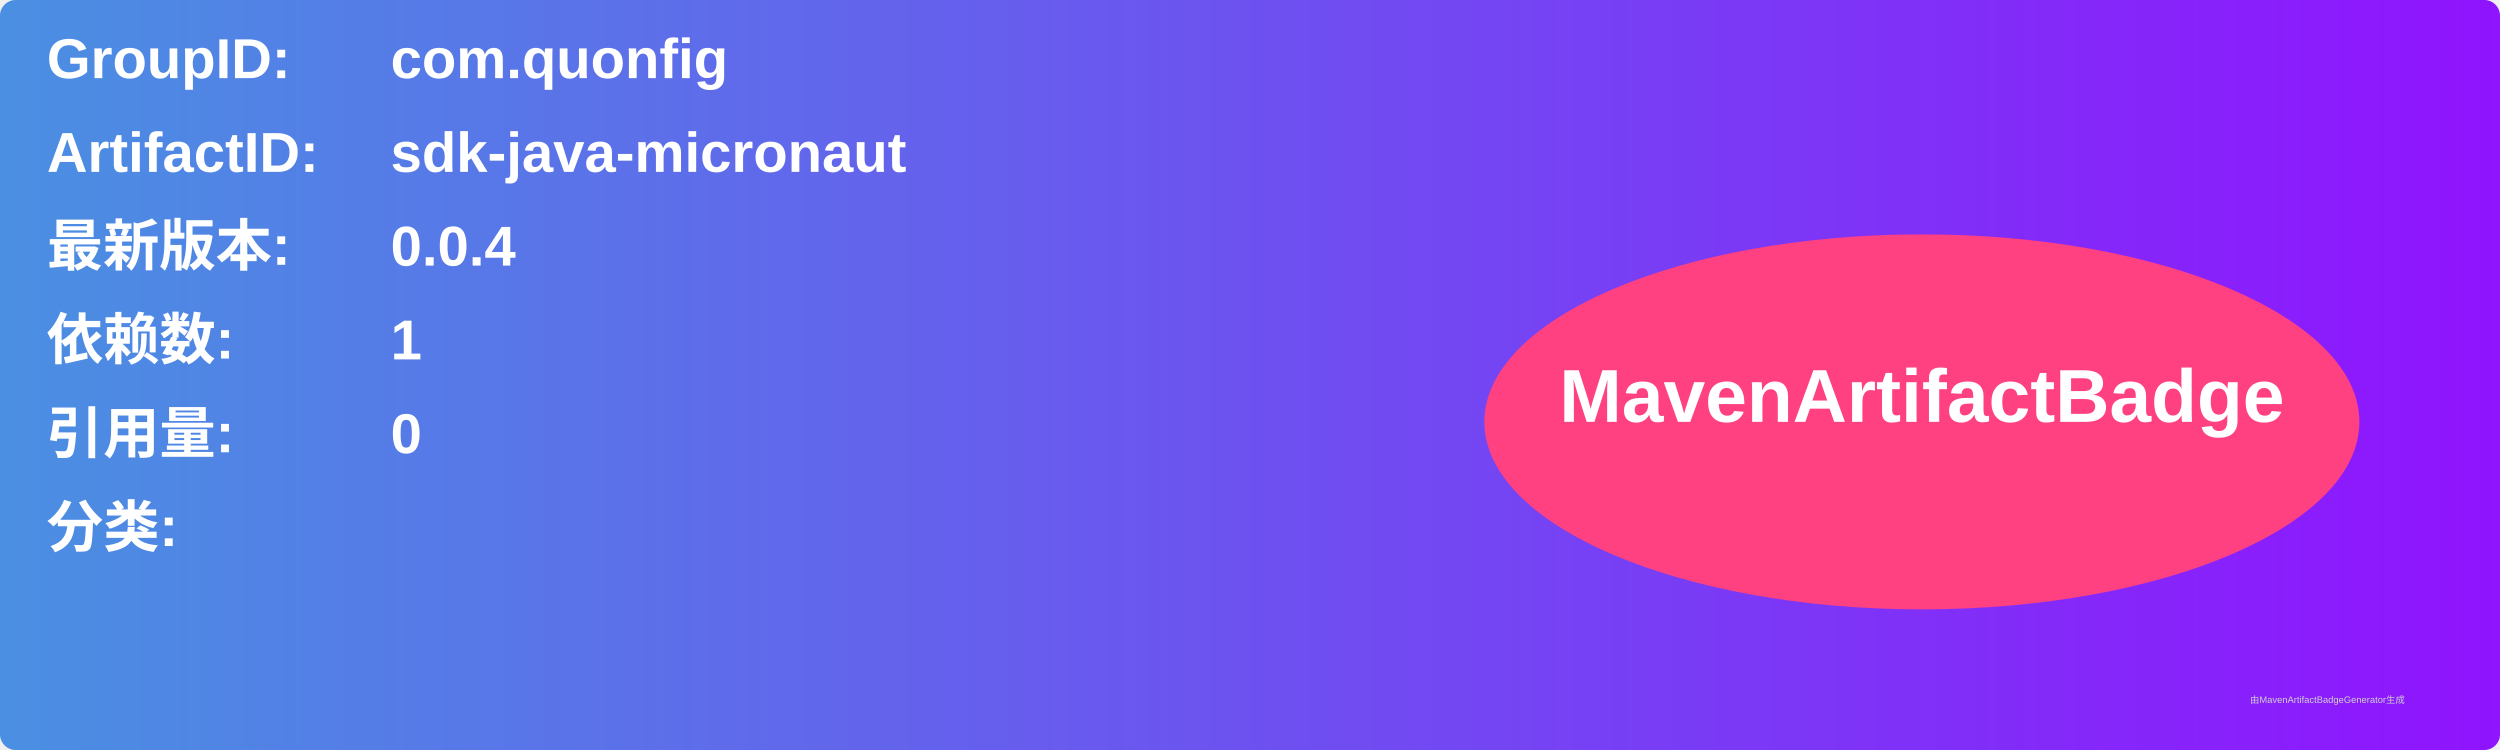
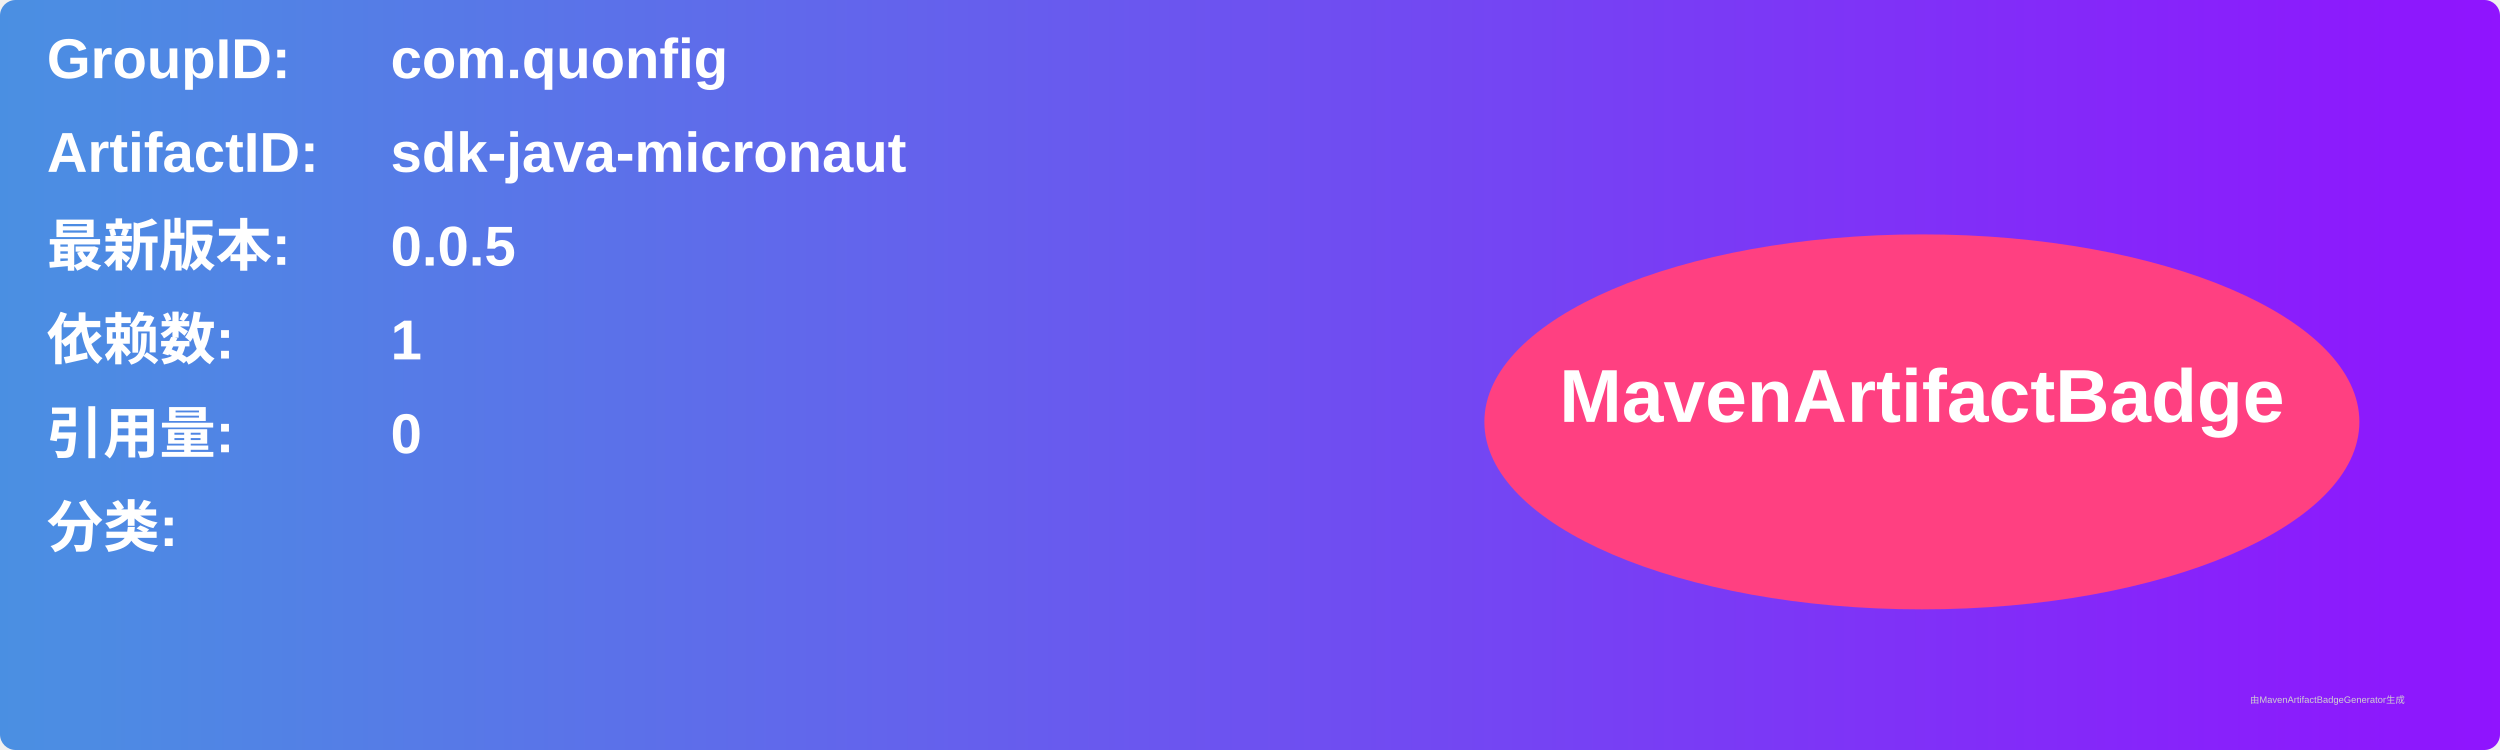
<svg xmlns="http://www.w3.org/2000/svg" width="800" height="240" viewBox="0 0 800 240">
  <linearGradient id="grad" x1="0%" y1="0%" x2="100%" y2="0%">
    <stop offset="0%" stop-color="#4a90e2" />
    <stop offset="100%" stop-color="#9013fe" />
  </linearGradient>
  <rect width="100%" height="100%" rx="5" ry="5" fill="url(#grad)" />
  <g transform="translate(15, 15)">
    <text x="0" y="10" font-family="Arial" font-size="18" fill="white" font-weight="bold" width="260">GroupID:</text>
    <text x="110" y="10" font-family="Arial" font-size="18" fill="white" font-weight="bold" width="460">com.quonfig</text>
    <text x="0" y="40" font-family="Arial" font-size="18" fill="white" font-weight="bold" width="260">ArtifactID:</text>
    <text x="110" y="40" font-family="Arial" font-size="18" fill="white" font-weight="bold" width="460">sdk-java-micronaut</text>
    <text x="0" y="70" font-family="Arial" font-size="18" fill="white" font-weight="bold">最新版本:</text>
    <text x="110" y="70" font-family="Arial" font-size="18" fill="white" font-weight="bold">
-       <tspan font-weight="bold">0.0.4</tspan>
+       <tspan font-weight="bold">0.0.5</tspan>
    </text>
    <text x="0" y="100" font-family="Arial" font-size="18" fill="white" font-weight="bold">依赖数: </text>
    <text x="110" y="100" font-family="Arial" font-size="18" fill="white">
      <tspan font-weight="bold">1</tspan>
    </text>
    <text x="0" y="130" font-family="Arial" font-size="18" fill="white" font-weight="bold">引用量: </text>
    <text x="110" y="130" font-family="Arial" font-size="18" fill="white">
      <tspan font-weight="bold">0</tspan>
    </text>
    <text x="0" y="160" font-family="Arial" font-size="18" fill="white" font-weight="bold">分类:</text>
    <text x="10" y="190" font-family="Arial" font-size="10" fill="white">
      <tspan font-weight="bold" />
    </text>
    <ellipse cx="600" cy="120" rx="140" ry="60" fill="#ff4081" />
    <text x="600" y="120" text-anchor="middle" font-family="Arial" font-size="24" fill="white" font-weight="bold">MavenArtifactBadge</text>
  </g>
  <text x="720" y="225" font-family="Arial" font-size="3" fill="#d0d0d0">由MavenArtifactBadgeGenerator生成</text>
</svg>
